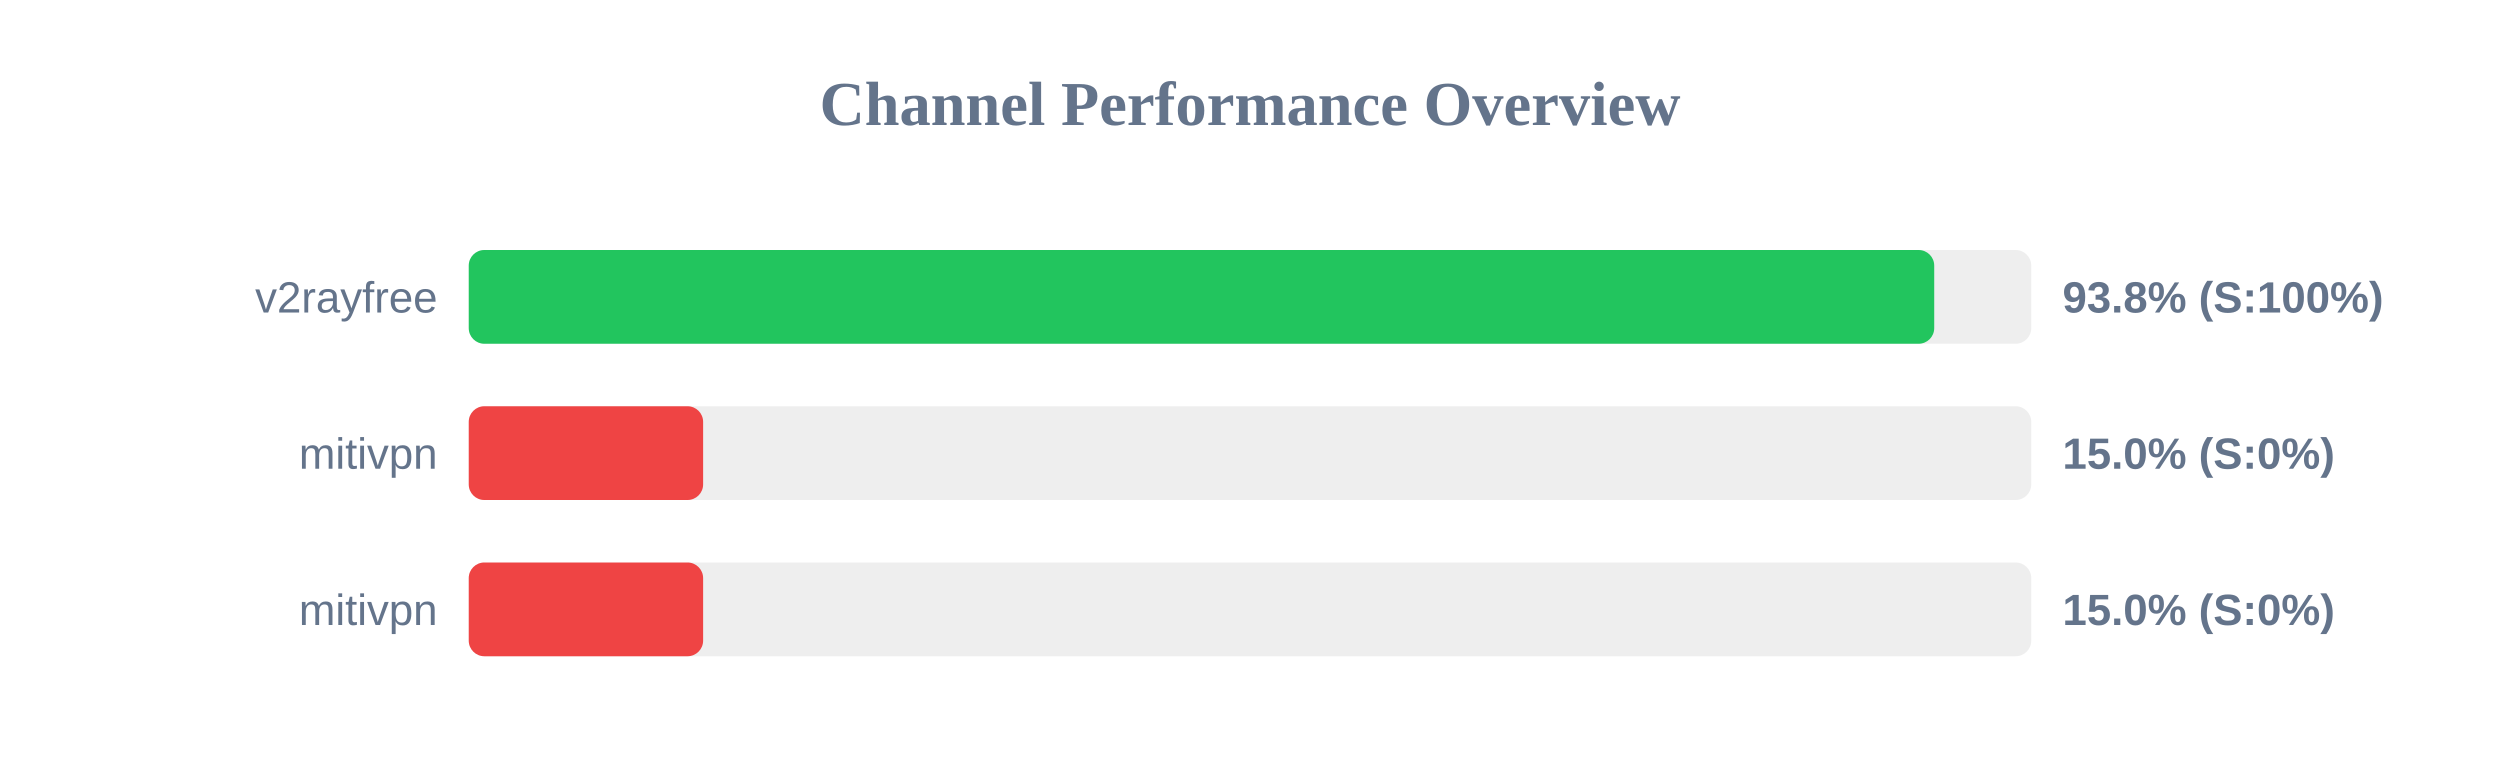
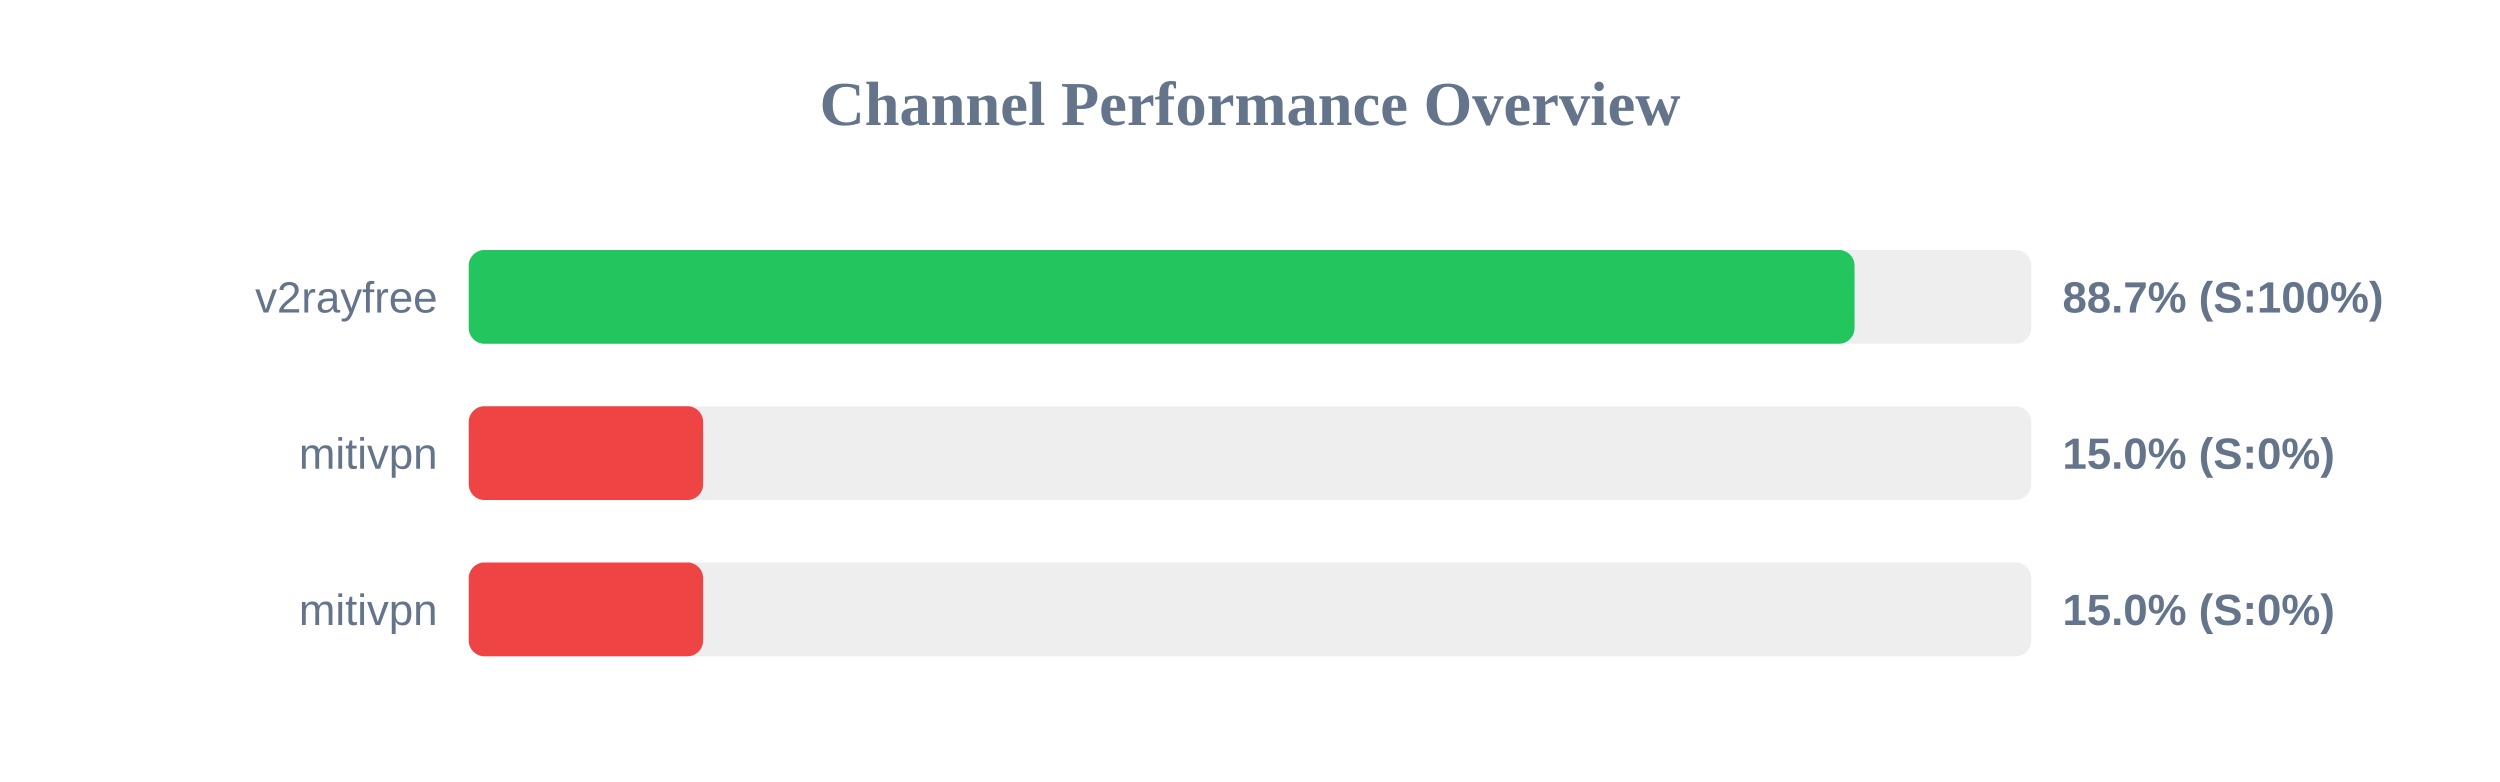
<svg xmlns="http://www.w3.org/2000/svg" width="800" height="250" version="1.1">
  <style>
        .row { font: 14px Arial; fill: #64748b; }
        .score { font: bold 14px Arial; fill: #64748b; }
    </style>
  <text x="400" y="40" text-anchor="middle" font-size="20px" font-weight="bold" fill="#64748b">Channel Performance Overview</text>
  <rect x="150" y="80" width="500" height="30" fill="#eee" rx="5" />
-   <rect x="150" y="80" width="468.95" height="30" fill="#22c55e" rx="5" />
+   <rect x="150" y="80" width="443.45" height="30" fill="#22c55e" rx="5" />
  <text x="140" y="100" text-anchor="end" class="row">v2rayfree</text>
-   <text x="660" y="100" text-anchor="start" class="score">93.8% (S:100%)</text>
+   <text x="660" y="100" text-anchor="start" class="score">88.7% (S:100%)</text>
  <rect x="150" y="130" width="500" height="30" fill="#eee" rx="5" />
  <rect x="150" y="130" width="75.0" height="30" fill="#ef4444" rx="5" />
  <text x="140" y="150" text-anchor="end" class="row">mitivpn</text>
  <text x="660" y="150" text-anchor="start" class="score">15.0% (S:0%)</text>
  <rect x="150" y="180" width="500" height="30" fill="#eee" rx="5" />
  <rect x="150" y="180" width="75.0" height="30" fill="#ef4444" rx="5" />
  <text x="140" y="200" text-anchor="end" class="row">mitivpn</text>
  <text x="660" y="200" text-anchor="start" class="score">15.0% (S:0%)</text>
</svg>
